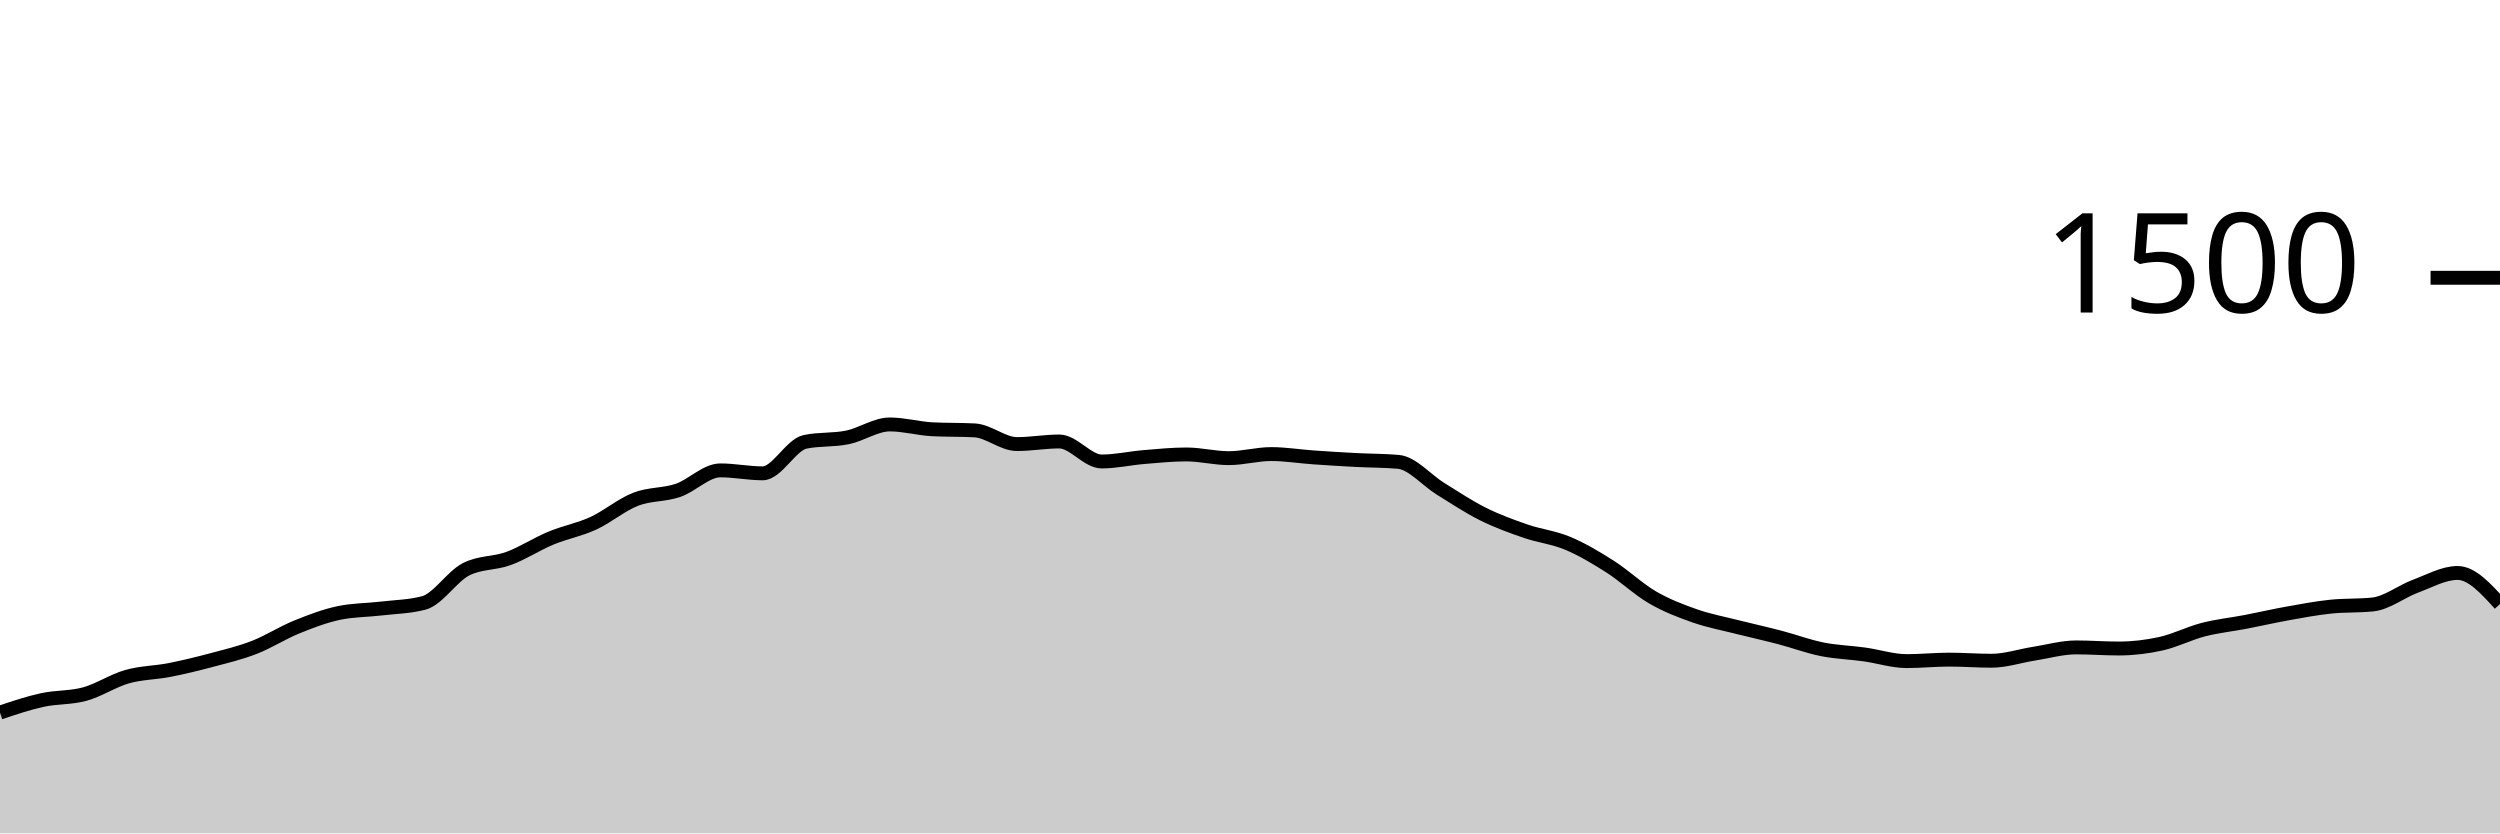
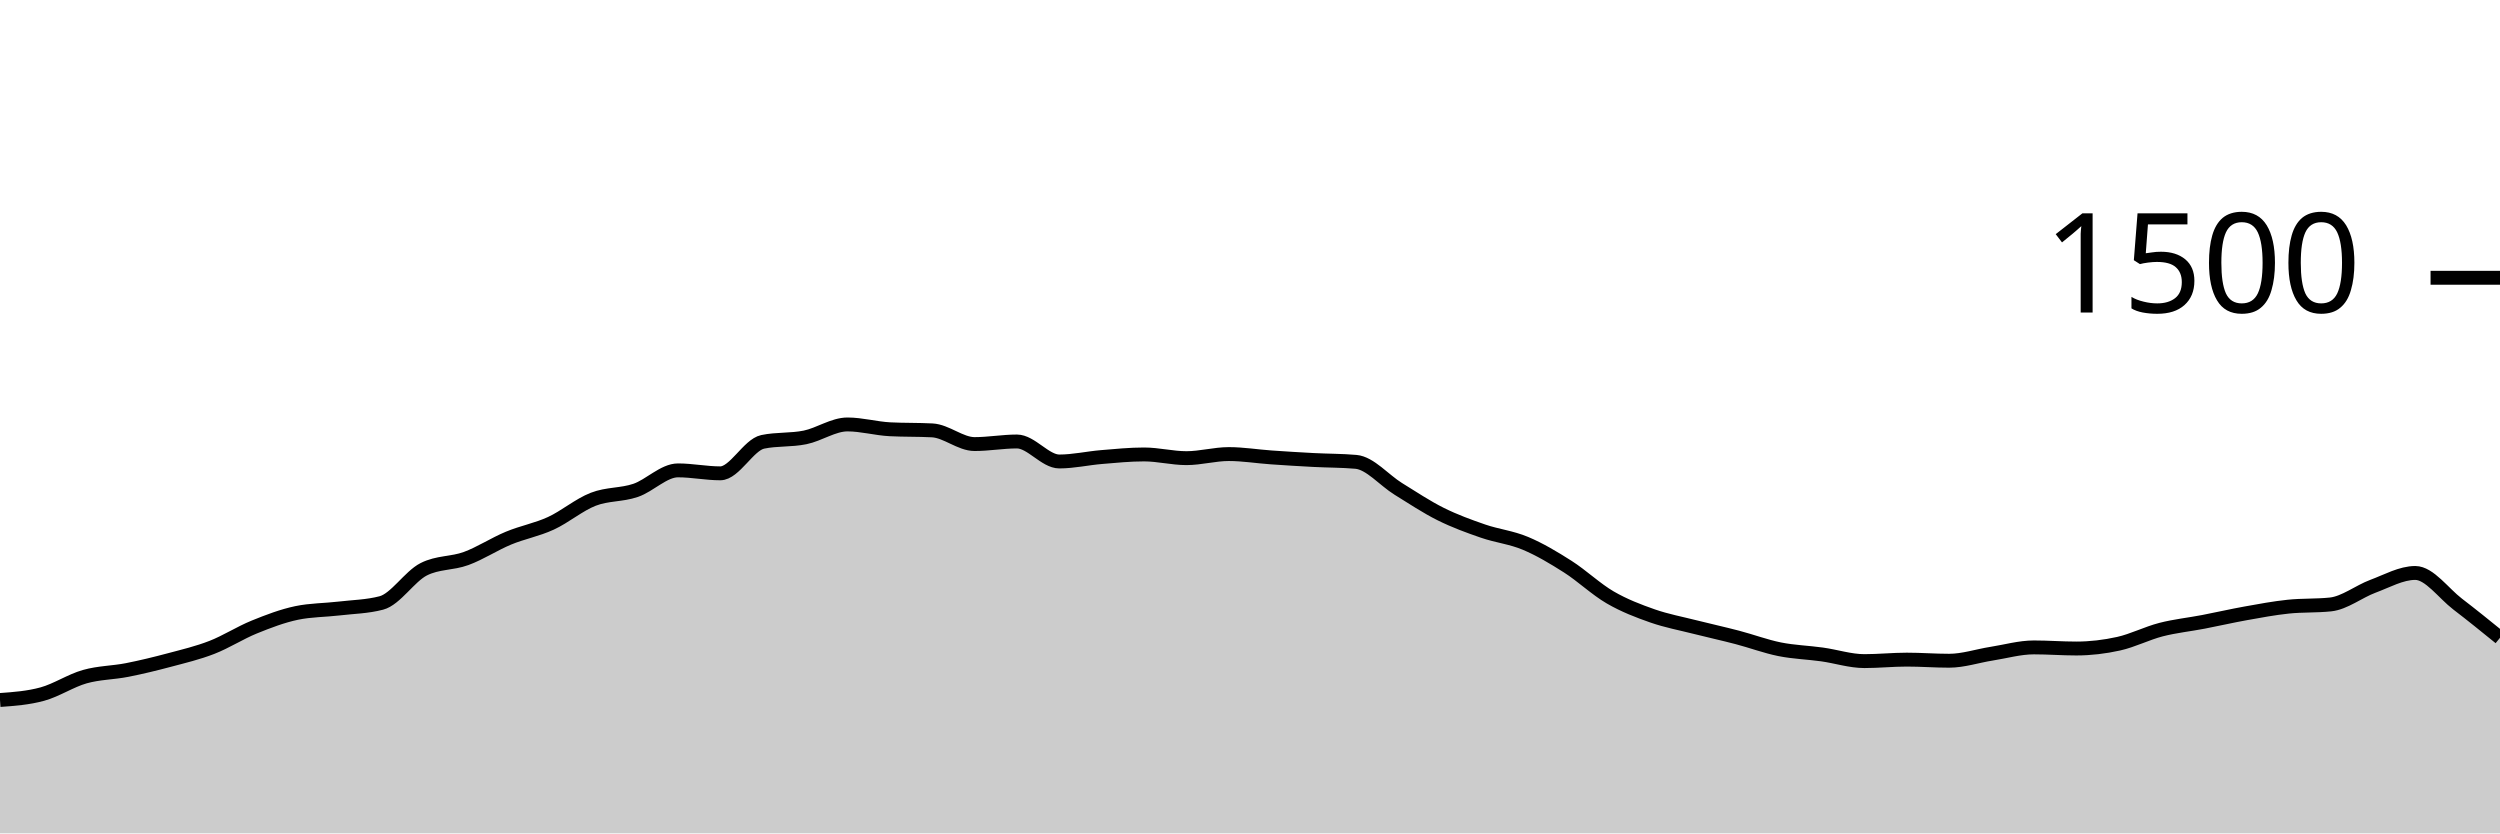
<svg xmlns="http://www.w3.org/2000/svg" viewBox="0 0 180 60">
  <g transform="translate(0,20)">
-     <path class="area" fill="rgba(0, 0, 0, 0.2)" d="M0,31.307C1.017,30.964,2.034,30.622,3.051,30.4C4.068,30.178,5.085,30.253,6.102,29.973C7.119,29.693,8.136,29.009,9.153,28.72C10.169,28.431,11.186,28.44,12.203,28.24C13.22,28.04,14.237,27.791,15.254,27.52C16.271,27.249,17.288,27.009,18.305,26.613C19.322,26.218,20.339,25.56,21.356,25.147C22.373,24.733,23.39,24.347,24.407,24.133C25.424,23.92,26.441,23.933,27.458,23.813C28.475,23.693,29.492,23.68,30.508,23.413C31.525,23.147,32.542,21.502,33.559,20.987C34.576,20.471,35.593,20.587,36.61,20.213C37.627,19.84,38.644,19.169,39.661,18.747C40.678,18.324,41.695,18.147,42.712,17.68C43.729,17.213,44.746,16.342,45.763,15.947C46.78,15.551,47.797,15.653,48.814,15.307C49.831,14.96,50.847,13.867,51.864,13.867C52.881,13.867,53.898,14.08,54.915,14.08C55.932,14.08,56.949,12.027,57.966,11.813C58.983,11.6,60,11.702,61.017,11.493C62.034,11.284,63.051,10.56,64.068,10.56C65.085,10.56,66.102,10.853,67.119,10.907C68.136,10.96,69.153,10.933,70.169,10.987C71.186,11.04,72.203,11.973,73.22,11.973C74.237,11.973,75.254,11.787,76.271,11.787C77.288,11.787,78.305,13.227,79.322,13.227C80.339,13.227,81.356,12.991,82.373,12.907C83.39,12.822,84.407,12.72,85.424,12.72C86.441,12.72,87.458,12.987,88.475,12.987C89.492,12.987,90.508,12.693,91.525,12.693C92.542,12.693,93.559,12.862,94.576,12.933C95.593,13.004,96.61,13.067,97.627,13.12C98.644,13.173,99.661,13.164,100.678,13.253C101.695,13.342,102.712,14.573,103.729,15.2C104.746,15.827,105.763,16.507,106.78,17.013C107.797,17.52,108.814,17.889,109.831,18.24C110.847,18.591,111.864,18.693,112.881,19.12C113.898,19.547,114.915,20.151,115.932,20.8C116.949,21.449,117.966,22.422,118.983,23.013C120,23.604,121.017,23.991,122.034,24.347C123.051,24.702,124.068,24.889,125.085,25.147C126.102,25.404,127.119,25.627,128.136,25.893C129.153,26.16,130.169,26.542,131.186,26.747C132.203,26.951,133.22,26.978,134.237,27.12C135.254,27.262,136.271,27.6,137.288,27.6C138.305,27.6,139.322,27.493,140.339,27.493C141.356,27.493,142.373,27.573,143.39,27.573C144.407,27.573,145.424,27.227,146.441,27.067C147.458,26.907,148.475,26.613,149.492,26.613C150.508,26.613,151.525,26.693,152.542,26.693C153.559,26.693,154.576,26.573,155.593,26.347C156.61,26.12,157.627,25.596,158.644,25.333C159.661,25.071,160.678,24.969,161.695,24.773C162.712,24.578,163.729,24.342,164.746,24.16C165.763,23.978,166.78,23.787,167.797,23.68C168.814,23.573,169.831,23.627,170.847,23.52C171.864,23.413,172.881,22.591,173.898,22.213C174.915,21.836,175.932,21.253,176.949,21.253C177.966,21.253,178.983,22.373,180,23.493L180,40C178.983,40,177.966,40,176.949,40C175.932,40,174.915,40,173.898,40C172.881,40,171.864,40,170.847,40C169.831,40,168.814,40,167.797,40C166.78,40,165.763,40,164.746,40C163.729,40,162.712,40,161.695,40C160.678,40,159.661,40,158.644,40C157.627,40,156.61,40,155.593,40C154.576,40,153.559,40,152.542,40C151.525,40,150.508,40,149.492,40C148.475,40,147.458,40,146.441,40C145.424,40,144.407,40,143.39,40C142.373,40,141.356,40,140.339,40C139.322,40,138.305,40,137.288,40C136.271,40,135.254,40,134.237,40C133.22,40,132.203,40,131.186,40C130.169,40,129.153,40,128.136,40C127.119,40,126.102,40,125.085,40C124.068,40,123.051,40,122.034,40C121.017,40,120,40,118.983,40C117.966,40,116.949,40,115.932,40C114.915,40,113.898,40,112.881,40C111.864,40,110.847,40,109.831,40C108.814,40,107.797,40,106.78,40C105.763,40,104.746,40,103.729,40C102.712,40,101.695,40,100.678,40C99.661,40,98.644,40,97.627,40C96.61,40,95.593,40,94.576,40C93.559,40,92.542,40,91.525,40C90.508,40,89.492,40,88.475,40C87.458,40,86.441,40,85.424,40C84.407,40,83.39,40,82.373,40C81.356,40,80.339,40,79.322,40C78.305,40,77.288,40,76.271,40C75.254,40,74.237,40,73.22,40C72.203,40,71.186,40,70.169,40C69.153,40,68.136,40,67.119,40C66.102,40,65.085,40,64.068,40C63.051,40,62.034,40,61.017,40C60,40,58.983,40,57.966,40C56.949,40,55.932,40,54.915,40C53.898,40,52.881,40,51.864,40C50.847,40,49.831,40,48.814,40C47.797,40,46.78,40,45.763,40C44.746,40,43.729,40,42.712,40C41.695,40,40.678,40,39.661,40C38.644,40,37.627,40,36.61,40C35.593,40,34.576,40,33.559,40C32.542,40,31.525,40,30.508,40C29.492,40,28.475,40,27.458,40C26.441,40,25.424,40,24.407,40C23.39,40,22.373,40,21.356,40C20.339,40,19.322,40,18.305,40C17.288,40,16.271,40,15.254,40C14.237,40,13.22,40,12.203,40C11.186,40,10.169,40,9.153,40C8.136,40,7.119,40,6.102,40C5.085,40,4.068,40,3.051,40C2.034,40,1.017,40,0,40Z" />
-     <path class="line" stroke="black" fill="none" d="M0,31.307C1.017,30.964,2.034,30.622,3.051,30.4C4.068,30.178,5.085,30.253,6.102,29.973C7.119,29.693,8.136,29.009,9.153,28.72C10.169,28.431,11.186,28.44,12.203,28.24C13.22,28.04,14.237,27.791,15.254,27.52C16.271,27.249,17.288,27.009,18.305,26.613C19.322,26.218,20.339,25.56,21.356,25.147C22.373,24.733,23.39,24.347,24.407,24.133C25.424,23.92,26.441,23.933,27.458,23.813C28.475,23.693,29.492,23.68,30.508,23.413C31.525,23.147,32.542,21.502,33.559,20.987C34.576,20.471,35.593,20.587,36.61,20.213C37.627,19.84,38.644,19.169,39.661,18.747C40.678,18.324,41.695,18.147,42.712,17.68C43.729,17.213,44.746,16.342,45.763,15.947C46.78,15.551,47.797,15.653,48.814,15.307C49.831,14.96,50.847,13.867,51.864,13.867C52.881,13.867,53.898,14.08,54.915,14.08C55.932,14.08,56.949,12.027,57.966,11.813C58.983,11.6,60,11.702,61.017,11.493C62.034,11.284,63.051,10.56,64.068,10.56C65.085,10.56,66.102,10.853,67.119,10.907C68.136,10.96,69.153,10.933,70.169,10.987C71.186,11.04,72.203,11.973,73.22,11.973C74.237,11.973,75.254,11.787,76.271,11.787C77.288,11.787,78.305,13.227,79.322,13.227C80.339,13.227,81.356,12.991,82.373,12.907C83.39,12.822,84.407,12.72,85.424,12.72C86.441,12.72,87.458,12.987,88.475,12.987C89.492,12.987,90.508,12.693,91.525,12.693C92.542,12.693,93.559,12.862,94.576,12.933C95.593,13.004,96.61,13.067,97.627,13.12C98.644,13.173,99.661,13.164,100.678,13.253C101.695,13.342,102.712,14.573,103.729,15.2C104.746,15.827,105.763,16.507,106.78,17.013C107.797,17.52,108.814,17.889,109.831,18.24C110.847,18.591,111.864,18.693,112.881,19.12C113.898,19.547,114.915,20.151,115.932,20.8C116.949,21.449,117.966,22.422,118.983,23.013C120,23.604,121.017,23.991,122.034,24.347C123.051,24.702,124.068,24.889,125.085,25.147C126.102,25.404,127.119,25.627,128.136,25.893C129.153,26.16,130.169,26.542,131.186,26.747C132.203,26.951,133.22,26.978,134.237,27.12C135.254,27.262,136.271,27.6,137.288,27.6C138.305,27.6,139.322,27.493,140.339,27.493C141.356,27.493,142.373,27.573,143.39,27.573C144.407,27.573,145.424,27.227,146.441,27.067C147.458,26.907,148.475,26.613,149.492,26.613C150.508,26.613,151.525,26.693,152.542,26.693C153.559,26.693,154.576,26.573,155.593,26.347C156.61,26.12,157.627,25.596,158.644,25.333C159.661,25.071,160.678,24.969,161.695,24.773C162.712,24.578,163.729,24.342,164.746,24.16C165.763,23.978,166.78,23.787,167.797,23.68C168.814,23.573,169.831,23.627,170.847,23.52C171.864,23.413,172.881,22.591,173.898,22.213C174.915,21.836,175.932,21.253,176.949,21.253C177.966,21.253,178.983,22.373,180,23.493" />
+     <path class="area" fill="rgba(0, 0, 0, 0.2)" d="M0,30.4C1.017,30.327,2.034,30.253,3.051,29.973C4.068,29.693,5.085,29.009,6.102,28.72C7.119,28.431,8.136,28.44,9.153,28.24C10.169,28.04,11.186,27.791,12.203,27.52C13.22,27.249,14.237,27.009,15.254,26.613C16.271,26.218,17.288,25.56,18.305,25.147C19.322,24.733,20.339,24.347,21.356,24.133C22.373,23.92,23.39,23.933,24.407,23.813C25.424,23.693,26.441,23.68,27.458,23.413C28.475,23.147,29.492,21.502,30.508,20.987C31.525,20.471,32.542,20.587,33.559,20.213C34.576,19.84,35.593,19.169,36.61,18.747C37.627,18.324,38.644,18.147,39.661,17.68C40.678,17.213,41.695,16.342,42.712,15.947C43.729,15.551,44.746,15.653,45.763,15.307C46.78,14.96,47.797,13.867,48.814,13.867C49.831,13.867,50.847,14.08,51.864,14.08C52.881,14.08,53.898,12.027,54.915,11.813C55.932,11.6,56.949,11.702,57.966,11.493C58.983,11.284,60,10.56,61.017,10.56C62.034,10.56,63.051,10.853,64.068,10.907C65.085,10.96,66.102,10.933,67.119,10.987C68.136,11.04,69.153,11.973,70.169,11.973C71.186,11.973,72.203,11.787,73.22,11.787C74.237,11.787,75.254,13.227,76.271,13.227C77.288,13.227,78.305,12.991,79.322,12.907C80.339,12.822,81.356,12.72,82.373,12.72C83.39,12.72,84.407,12.987,85.424,12.987C86.441,12.987,87.458,12.693,88.475,12.693C89.492,12.693,90.508,12.862,91.525,12.933C92.542,13.004,93.559,13.067,94.576,13.12C95.593,13.173,96.61,13.164,97.627,13.253C98.644,13.342,99.661,14.573,100.678,15.2C101.695,15.827,102.712,16.507,103.729,17.013C104.746,17.52,105.763,17.889,106.78,18.24C107.797,18.591,108.814,18.693,109.831,19.12C110.847,19.547,111.864,20.151,112.881,20.8C113.898,21.449,114.915,22.422,115.932,23.013C116.949,23.604,117.966,23.991,118.983,24.347C120,24.702,121.017,24.889,122.034,25.147C123.051,25.404,124.068,25.627,125.085,25.893C126.102,26.16,127.119,26.542,128.136,26.747C129.153,26.951,130.169,26.978,131.186,27.12C132.203,27.262,133.22,27.6,134.237,27.6C135.254,27.6,136.271,27.493,137.288,27.493C138.305,27.493,139.322,27.573,140.339,27.573C141.356,27.573,142.373,27.227,143.39,27.067C144.407,26.907,145.424,26.613,146.441,26.613C147.458,26.613,148.475,26.693,149.492,26.693C150.508,26.693,151.525,26.573,152.542,26.347C153.559,26.12,154.576,25.596,155.593,25.333C156.61,25.071,157.627,24.969,158.644,24.773C159.661,24.578,160.678,24.342,161.695,24.16C162.712,23.978,163.729,23.787,164.746,23.68C165.763,23.573,166.78,23.627,167.797,23.52C168.814,23.413,169.831,22.591,170.847,22.213C171.864,21.836,172.881,21.253,173.898,21.253C174.915,21.253,175.932,22.716,176.949,23.493C177.966,24.271,178.983,25.096,180,25.92L180,40C178.983,40,177.966,40,176.949,40C175.932,40,174.915,40,173.898,40C172.881,40,171.864,40,170.847,40C169.831,40,168.814,40,167.797,40C166.78,40,165.763,40,164.746,40C163.729,40,162.712,40,161.695,40C160.678,40,159.661,40,158.644,40C157.627,40,156.61,40,155.593,40C154.576,40,153.559,40,152.542,40C151.525,40,150.508,40,149.492,40C148.475,40,147.458,40,146.441,40C145.424,40,144.407,40,143.39,40C142.373,40,141.356,40,140.339,40C139.322,40,138.305,40,137.288,40C136.271,40,135.254,40,134.237,40C133.22,40,132.203,40,131.186,40C130.169,40,129.153,40,128.136,40C127.119,40,126.102,40,125.085,40C124.068,40,123.051,40,122.034,40C121.017,40,120,40,118.983,40C117.966,40,116.949,40,115.932,40C114.915,40,113.898,40,112.881,40C111.864,40,110.847,40,109.831,40C108.814,40,107.797,40,106.78,40C105.763,40,104.746,40,103.729,40C102.712,40,101.695,40,100.678,40C99.661,40,98.644,40,97.627,40C96.61,40,95.593,40,94.576,40C93.559,40,92.542,40,91.525,40C90.508,40,89.492,40,88.475,40C87.458,40,86.441,40,85.424,40C84.407,40,83.39,40,82.373,40C81.356,40,80.339,40,79.322,40C78.305,40,77.288,40,76.271,40C75.254,40,74.237,40,73.22,40C72.203,40,71.186,40,70.169,40C69.153,40,68.136,40,67.119,40C66.102,40,65.085,40,64.068,40C63.051,40,62.034,40,61.017,40C60,40,58.983,40,57.966,40C56.949,40,55.932,40,54.915,40C53.898,40,52.881,40,51.864,40C50.847,40,49.831,40,48.814,40C47.797,40,46.78,40,45.763,40C44.746,40,43.729,40,42.712,40C41.695,40,40.678,40,39.661,40C38.644,40,37.627,40,36.61,40C35.593,40,34.576,40,33.559,40C32.542,40,31.525,40,30.508,40C29.492,40,28.475,40,27.458,40C26.441,40,25.424,40,24.407,40C23.39,40,22.373,40,21.356,40C20.339,40,19.322,40,18.305,40C17.288,40,16.271,40,15.254,40C14.237,40,13.22,40,12.203,40C11.186,40,10.169,40,9.153,40C8.136,40,7.119,40,6.102,40C5.085,40,4.068,40,3.051,40C2.034,40,1.017,40,0,40Z" />
+     <path class="line" stroke="black" fill="none" d="M0,30.4C1.017,30.327,2.034,30.253,3.051,29.973C4.068,29.693,5.085,29.009,6.102,28.72C7.119,28.431,8.136,28.44,9.153,28.24C10.169,28.04,11.186,27.791,12.203,27.52C13.22,27.249,14.237,27.009,15.254,26.613C16.271,26.218,17.288,25.56,18.305,25.147C19.322,24.733,20.339,24.347,21.356,24.133C22.373,23.92,23.39,23.933,24.407,23.813C25.424,23.693,26.441,23.68,27.458,23.413C28.475,23.147,29.492,21.502,30.508,20.987C31.525,20.471,32.542,20.587,33.559,20.213C34.576,19.84,35.593,19.169,36.61,18.747C37.627,18.324,38.644,18.147,39.661,17.68C40.678,17.213,41.695,16.342,42.712,15.947C43.729,15.551,44.746,15.653,45.763,15.307C46.78,14.96,47.797,13.867,48.814,13.867C49.831,13.867,50.847,14.08,51.864,14.08C52.881,14.08,53.898,12.027,54.915,11.813C55.932,11.6,56.949,11.702,57.966,11.493C58.983,11.284,60,10.56,61.017,10.56C62.034,10.56,63.051,10.853,64.068,10.907C65.085,10.96,66.102,10.933,67.119,10.987C68.136,11.04,69.153,11.973,70.169,11.973C71.186,11.973,72.203,11.787,73.22,11.787C74.237,11.787,75.254,13.227,76.271,13.227C77.288,13.227,78.305,12.991,79.322,12.907C80.339,12.822,81.356,12.72,82.373,12.72C83.39,12.72,84.407,12.987,85.424,12.987C86.441,12.987,87.458,12.693,88.475,12.693C89.492,12.693,90.508,12.862,91.525,12.933C92.542,13.004,93.559,13.067,94.576,13.12C95.593,13.173,96.61,13.164,97.627,13.253C98.644,13.342,99.661,14.573,100.678,15.2C101.695,15.827,102.712,16.507,103.729,17.013C104.746,17.52,105.763,17.889,106.78,18.24C107.797,18.591,108.814,18.693,109.831,19.12C110.847,19.547,111.864,20.151,112.881,20.8C113.898,21.449,114.915,22.422,115.932,23.013C116.949,23.604,117.966,23.991,118.983,24.347C120,24.702,121.017,24.889,122.034,25.147C123.051,25.404,124.068,25.627,125.085,25.893C126.102,26.16,127.119,26.542,128.136,26.747C129.153,26.951,130.169,26.978,131.186,27.12C132.203,27.262,133.22,27.6,134.237,27.6C135.254,27.6,136.271,27.493,137.288,27.493C138.305,27.493,139.322,27.573,140.339,27.573C141.356,27.573,142.373,27.227,143.39,27.067C144.407,26.907,145.424,26.613,146.441,26.613C147.458,26.613,148.475,26.693,149.492,26.693C150.508,26.693,151.525,26.573,152.542,26.347C153.559,26.12,154.576,25.596,155.593,25.333C156.61,25.071,157.627,24.969,158.644,24.773C159.661,24.578,160.678,24.342,161.695,24.16C162.712,23.978,163.729,23.787,164.746,23.68C165.763,23.573,166.78,23.627,167.797,23.52C168.814,23.413,169.831,22.591,170.847,22.213C171.864,21.836,172.881,21.253,173.898,21.253C174.915,21.253,175.932,22.716,176.949,23.493C177.966,24.271,178.983,25.096,180,25.92" />
    <path class="axis-ceiling" stroke-width="1" stroke="black" fill="none" d="M175,0L180,0" />
    <text class="axis-ceiling-label" font-family="sans-serif" text-anchor="end" font-size="10px" x="170" y="2.5">1500</text>
  </g>
</svg>
